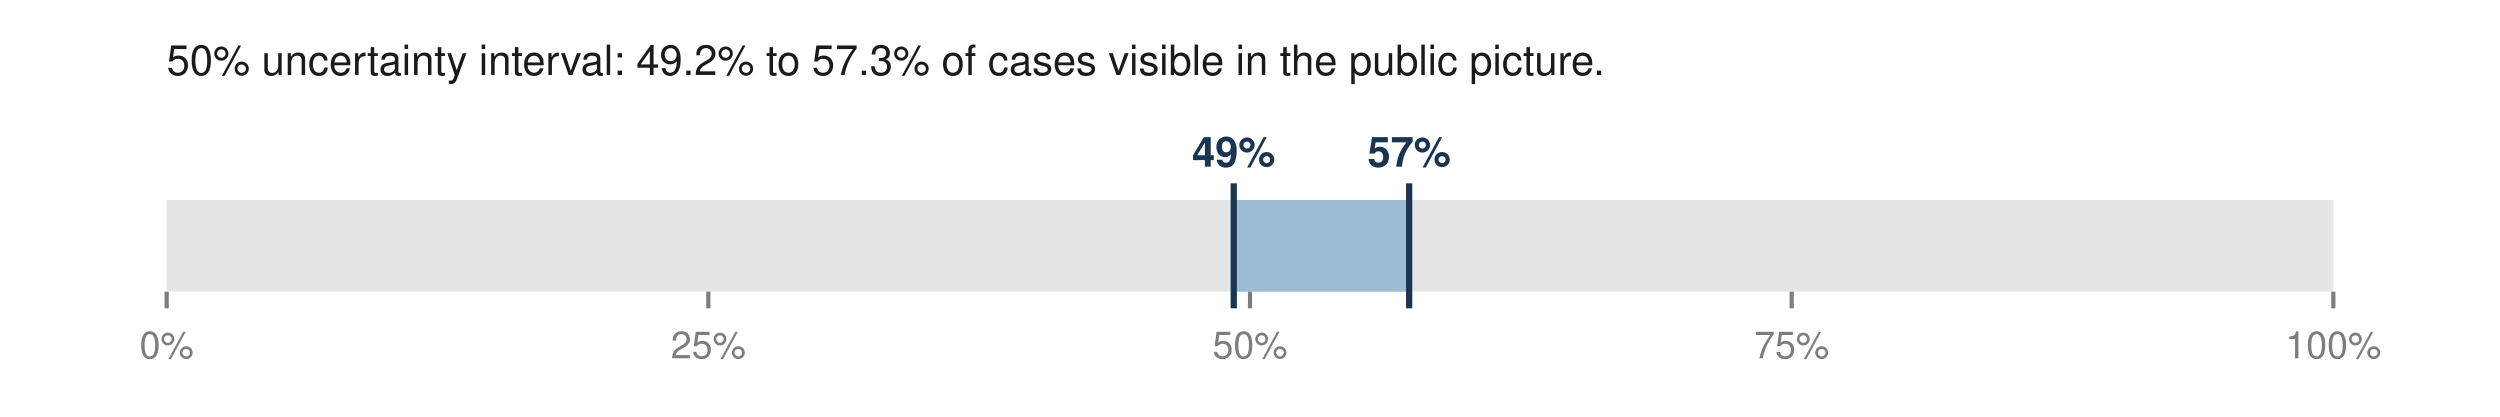
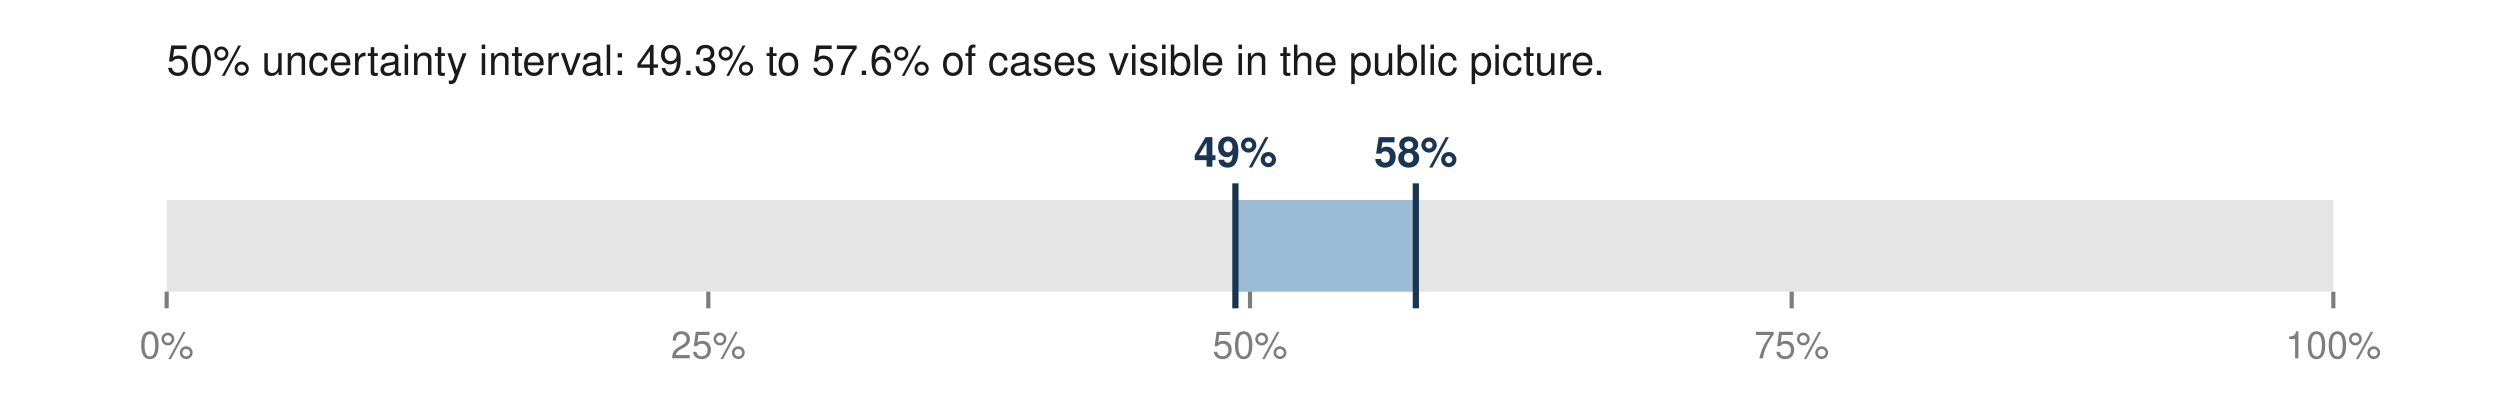
<svg xmlns="http://www.w3.org/2000/svg" viewBox="0 0 600 100" width="600" height="100" role="img" aria-labelledby="t">
-   <text x="40.0" y="18.0" font-family="Helvetica,Arial,sans-serif" font-size="10" fill="#1a1a1a" font-weight="normal" text-anchor="start">50% uncertainty interval: 49.2% to 57.3% of cases visible in the public picture.</text>
+   <text x="40.0" y="18.0" font-family="Helvetica,Arial,sans-serif" font-size="10" fill="#1a1a1a" font-weight="normal" text-anchor="start">50% uncertainty interval: 49.3% to 57.6% of cases visible in the public picture.</text>
  <rect x="40.0" y="48.0" width="520.0" height="22.0" fill="#e5e5e5" />
-   <rect x="296.1" y="48.0" width="42.1" height="22.0" fill="#9bbcd4" />
-   <line x1="296.1" y1="44.0" x2="296.1" y2="74.0" stroke="#1a3552" stroke-width="1.5" />
-   <line x1="338.2" y1="44.0" x2="338.2" y2="74.0" stroke="#1a3552" stroke-width="1.5" />
-   <text x="296.1" y="40.0" font-family="Helvetica,Arial,sans-serif" font-size="10" fill="#1a3552" font-weight="bold" text-anchor="middle">49%</text>
-   <text x="338.2" y="40.0" font-family="Helvetica,Arial,sans-serif" font-size="10" fill="#1a3552" font-weight="bold" text-anchor="middle">57%</text>
+   <rect x="296.5" y="48.0" width="43.3" height="22.0" fill="#9bbcd4" />
+   <line x1="296.5" y1="44.0" x2="296.5" y2="74.0" stroke="#1a3552" stroke-width="1.5" />
+   <line x1="339.8" y1="44.0" x2="339.8" y2="74.0" stroke="#1a3552" stroke-width="1.5" />
+   <text x="296.5" y="40.0" font-family="Helvetica,Arial,sans-serif" font-size="10" fill="#1a3552" font-weight="bold" text-anchor="middle">49%</text>
+   <text x="339.8" y="40.0" font-family="Helvetica,Arial,sans-serif" font-size="10" fill="#1a3552" font-weight="bold" text-anchor="middle">58%</text>
  <line x1="40.0" y1="70.0" x2="40.0" y2="74.0" stroke="#7d7d7d" stroke-width="1" />
  <text x="40.0" y="86.0" font-family="Helvetica,Arial,sans-serif" font-size="9" fill="#7d7d7d" font-weight="normal" text-anchor="middle">0%</text>
  <line x1="170.0" y1="70.0" x2="170.0" y2="74.0" stroke="#7d7d7d" stroke-width="1" />
  <text x="170.0" y="86.0" font-family="Helvetica,Arial,sans-serif" font-size="9" fill="#7d7d7d" font-weight="normal" text-anchor="middle">25%</text>
  <line x1="300.0" y1="70.0" x2="300.0" y2="74.0" stroke="#7d7d7d" stroke-width="1" />
  <text x="300.0" y="86.0" font-family="Helvetica,Arial,sans-serif" font-size="9" fill="#7d7d7d" font-weight="normal" text-anchor="middle">50%</text>
  <line x1="430.0" y1="70.0" x2="430.0" y2="74.0" stroke="#7d7d7d" stroke-width="1" />
  <text x="430.0" y="86.0" font-family="Helvetica,Arial,sans-serif" font-size="9" fill="#7d7d7d" font-weight="normal" text-anchor="middle">75%</text>
  <line x1="560.0" y1="70.0" x2="560.0" y2="74.0" stroke="#7d7d7d" stroke-width="1" />
  <text x="560.0" y="86.0" font-family="Helvetica,Arial,sans-serif" font-size="9" fill="#7d7d7d" font-weight="normal" text-anchor="middle">100%</text>
</svg>
